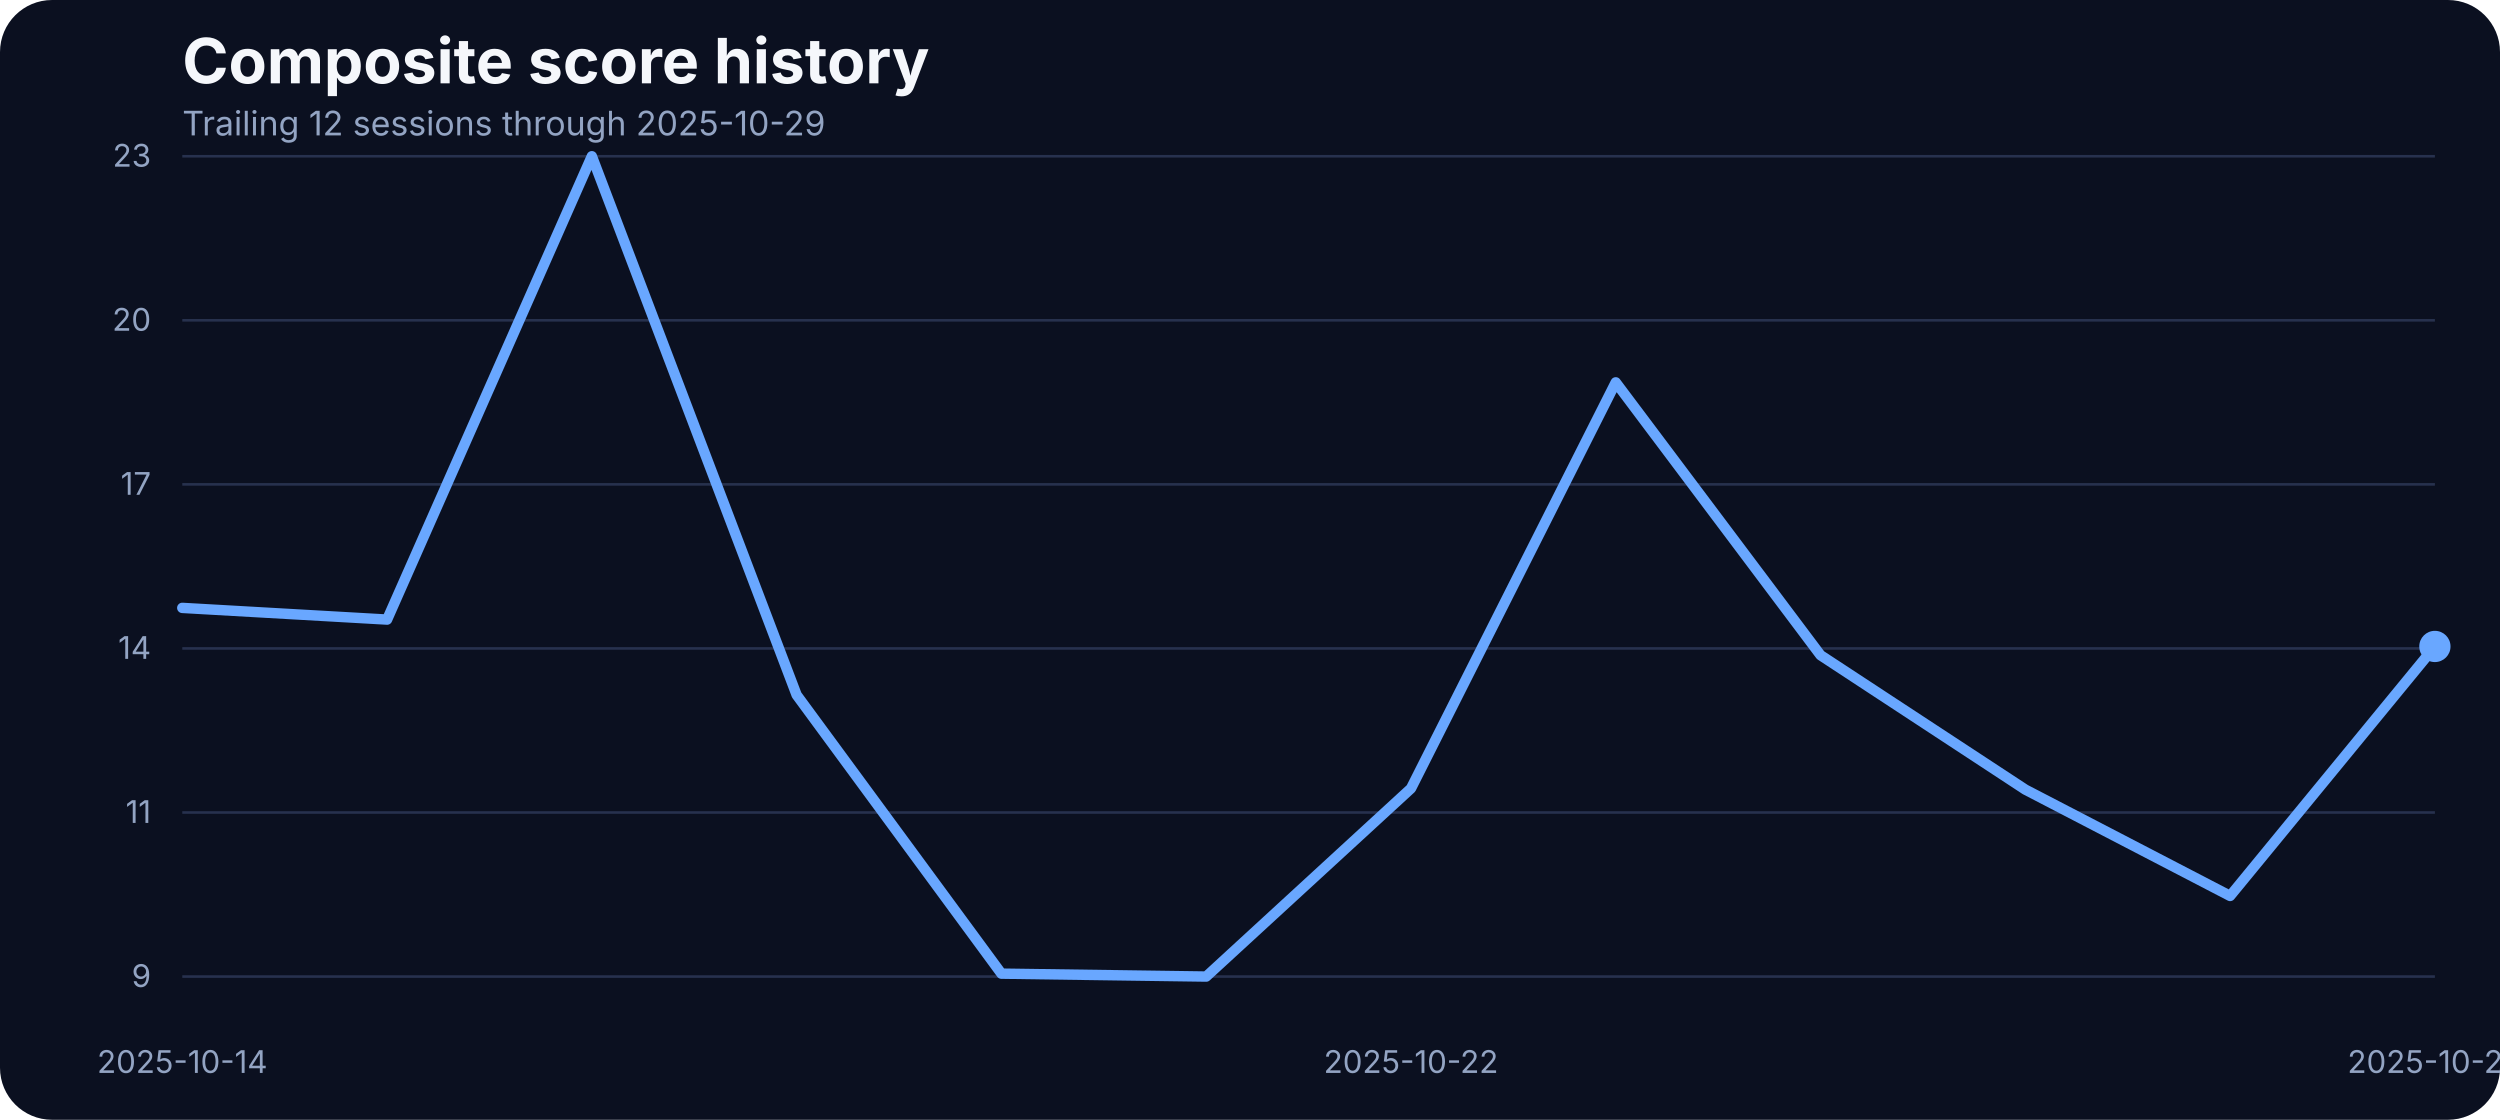
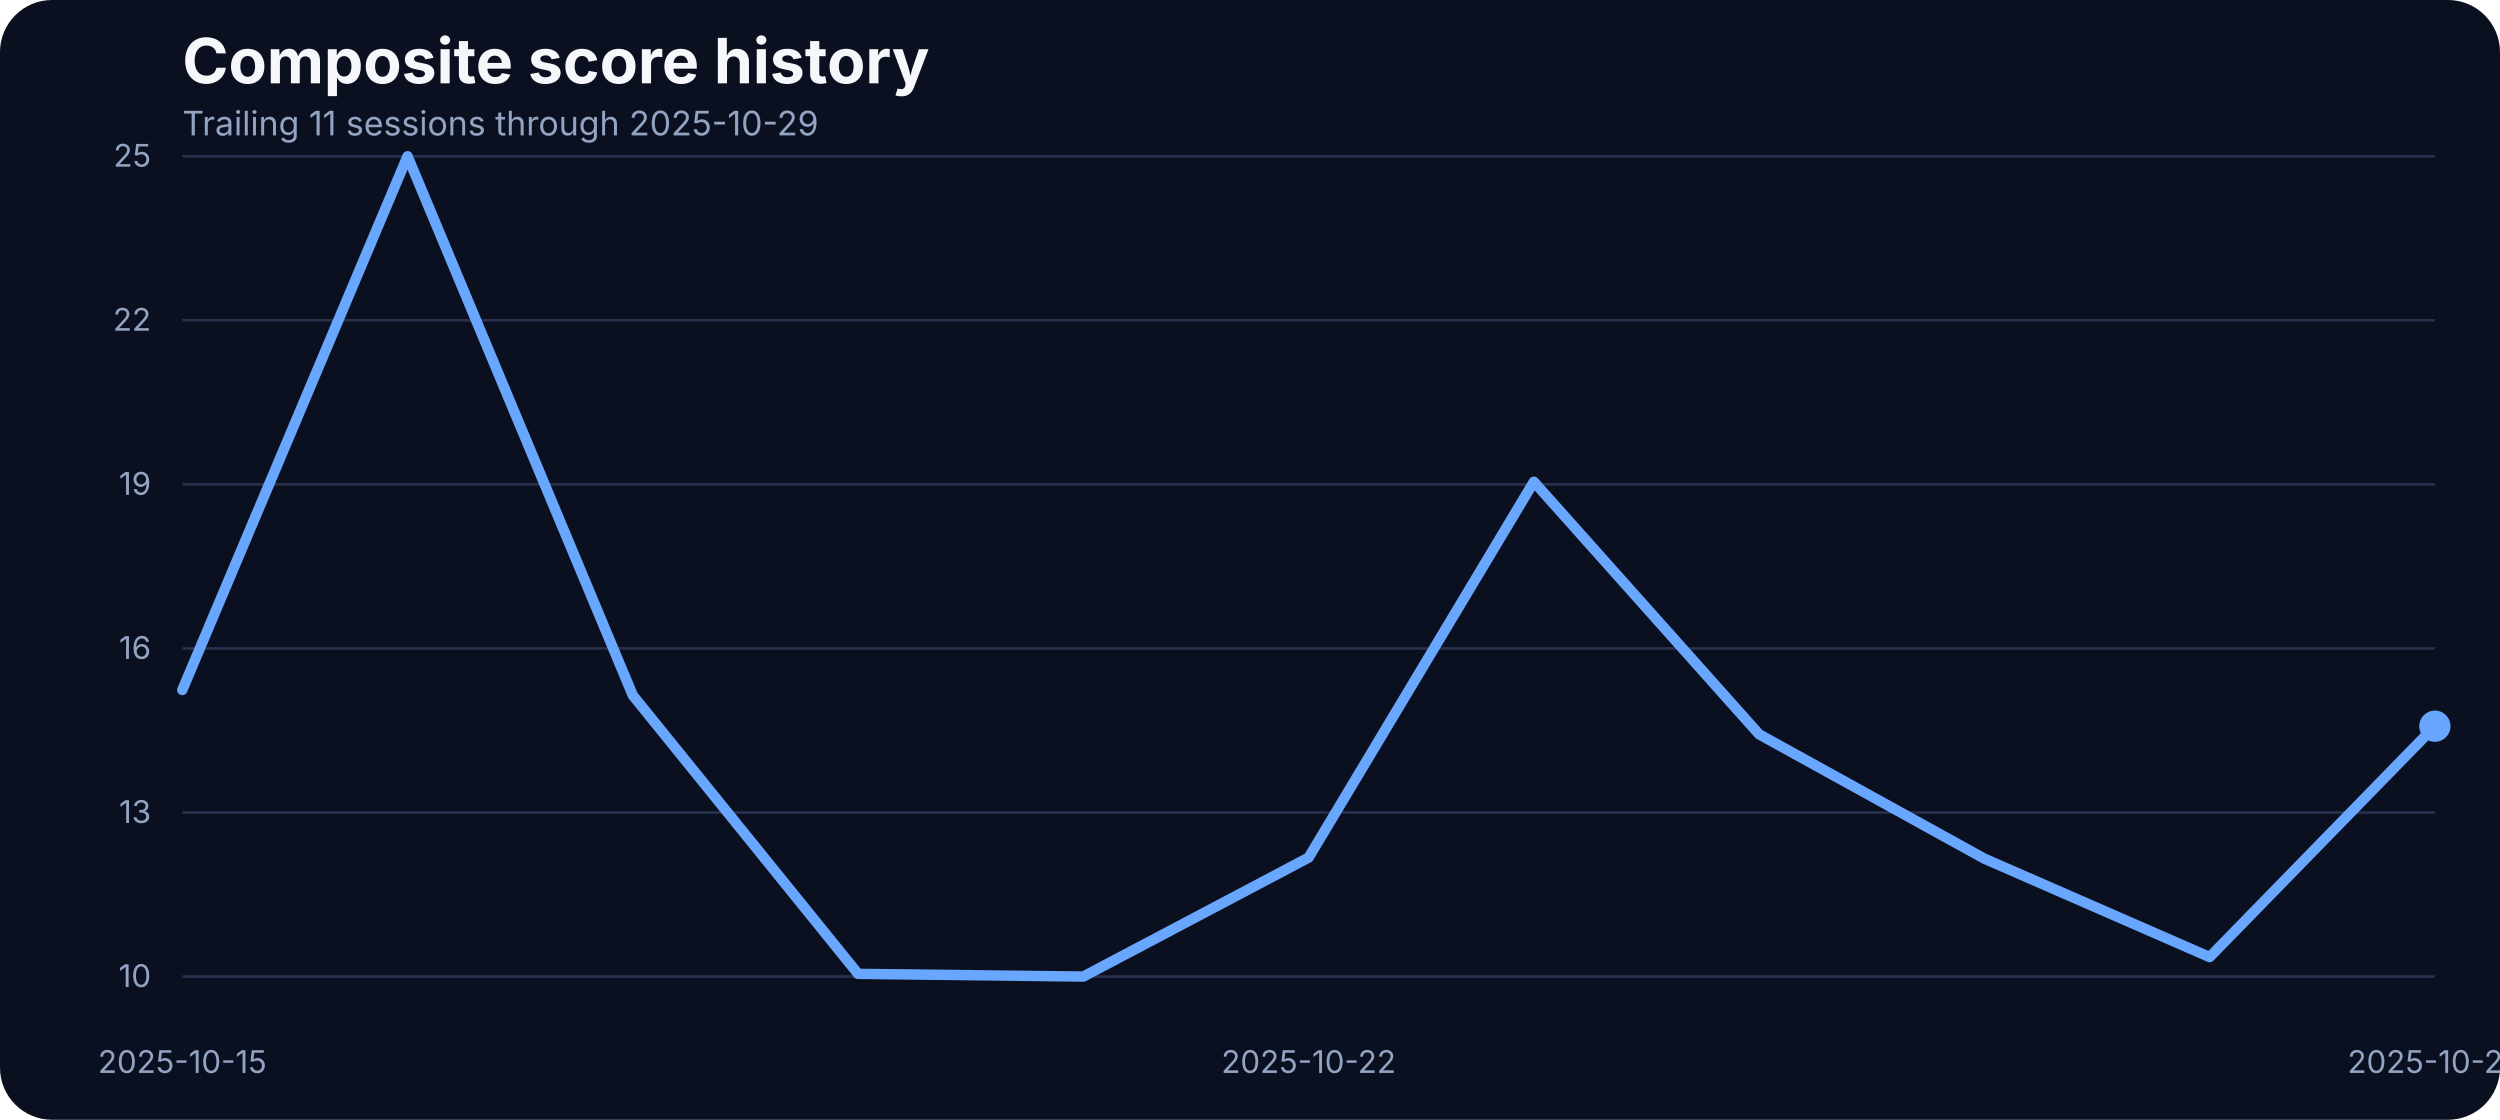
<svg xmlns="http://www.w3.org/2000/svg" width="960" height="430" viewBox="0 0 960 430" role="img" aria-label="Composite score history">
  <rect width="100%" height="100%" fill="#0b1020" rx="20" />
  <text x="70" y="32" fill="#f5f7fb" font-family="Inter, Arial, sans-serif" font-size="24" font-weight="700">Composite score history</text>
-   <text x="70" y="52" fill="#93a4c3" font-family="Inter, Arial, sans-serif" font-size="13">Trailing 12 sessions through 2025-10-29</text>
+   <text x="70" y="52" fill="#93a4c3" font-family="Inter, Arial, sans-serif" font-size="13">Trailing 11 sessions through 2025-10-29</text>
  <line x1="70" x2="935" y1="375.00" y2="375.00" stroke="#27314e" stroke-width="1" />
-   <text x="58" y="379.00" text-anchor="end" fill="#93a4c3" font-family="Inter, Arial, sans-serif" font-size="12">9</text>
+   <text x="58" y="379.00" text-anchor="end" fill="#93a4c3" font-family="Inter, Arial, sans-serif" font-size="12">10</text>
  <line x1="70" x2="935" y1="312.00" y2="312.00" stroke="#27314e" stroke-width="1" />
-   <text x="58" y="316.00" text-anchor="end" fill="#93a4c3" font-family="Inter, Arial, sans-serif" font-size="12">11</text>
+   <text x="58" y="316.00" text-anchor="end" fill="#93a4c3" font-family="Inter, Arial, sans-serif" font-size="12">13</text>
  <line x1="70" x2="935" y1="249.00" y2="249.00" stroke="#27314e" stroke-width="1" />
-   <text x="58" y="253.00" text-anchor="end" fill="#93a4c3" font-family="Inter, Arial, sans-serif" font-size="12">14</text>
+   <text x="58" y="253.00" text-anchor="end" fill="#93a4c3" font-family="Inter, Arial, sans-serif" font-size="12">16</text>
  <line x1="70" x2="935" y1="186.00" y2="186.00" stroke="#27314e" stroke-width="1" />
-   <text x="58" y="190.00" text-anchor="end" fill="#93a4c3" font-family="Inter, Arial, sans-serif" font-size="12">17</text>
+   <text x="58" y="190.00" text-anchor="end" fill="#93a4c3" font-family="Inter, Arial, sans-serif" font-size="12">19</text>
  <line x1="70" x2="935" y1="123.00" y2="123.00" stroke="#27314e" stroke-width="1" />
-   <text x="58" y="127.00" text-anchor="end" fill="#93a4c3" font-family="Inter, Arial, sans-serif" font-size="12">20</text>
+   <text x="58" y="127.00" text-anchor="end" fill="#93a4c3" font-family="Inter, Arial, sans-serif" font-size="12">22</text>
  <line x1="70" x2="935" y1="60.00" y2="60.00" stroke="#27314e" stroke-width="1" />
-   <text x="58" y="64.00" text-anchor="end" fill="#93a4c3" font-family="Inter, Arial, sans-serif" font-size="12">23</text>
-   <text x="70.00" y="412" text-anchor="middle" fill="#93a4c3" font-family="Inter, Arial, sans-serif" font-size="12">2025-10-14</text>
-   <text x="541.82" y="412" text-anchor="middle" fill="#93a4c3" font-family="Inter, Arial, sans-serif" font-size="12">2025-10-22</text>
+   <text x="58" y="64.00" text-anchor="end" fill="#93a4c3" font-family="Inter, Arial, sans-serif" font-size="12">25</text>
+   <text x="70.00" y="412" text-anchor="middle" fill="#93a4c3" font-family="Inter, Arial, sans-serif" font-size="12">2025-10-15</text>
+   <text x="502.50" y="412" text-anchor="middle" fill="#93a4c3" font-family="Inter, Arial, sans-serif" font-size="12">2025-10-22</text>
  <text x="935.00" y="412" text-anchor="middle" fill="#93a4c3" font-family="Inter, Arial, sans-serif" font-size="12">2025-10-29</text>
-   <path d="M 70.00 233.43 L 148.64 237.92 L 227.27 60.00 L 305.91 266.86 L 384.55 373.88 L 463.18 375.00 L 541.82 302.76 L 620.45 146.83 L 699.09 251.60 L 777.73 303.21 L 856.36 344.04 L 935.00 248.24" fill="none" stroke="#69a7ff" stroke-width="4" stroke-linecap="round" stroke-linejoin="round" />
-   <circle cx="935.00" cy="248.24" r="6" fill="#69a7ff" />
+   <path d="M 70.00 264.95 L 156.50 60.00 L 243.00 267.02 L 329.50 373.96 L 416.00 375.00 L 502.50 329.32 L 589.00 185.00 L 675.50 281.97 L 762.00 329.73 L 848.50 367.52 L 935.00 278.86" fill="none" stroke="#69a7ff" stroke-width="4" stroke-linecap="round" stroke-linejoin="round" />
+   <circle cx="935.00" cy="278.86" r="6" fill="#69a7ff" />
</svg>
